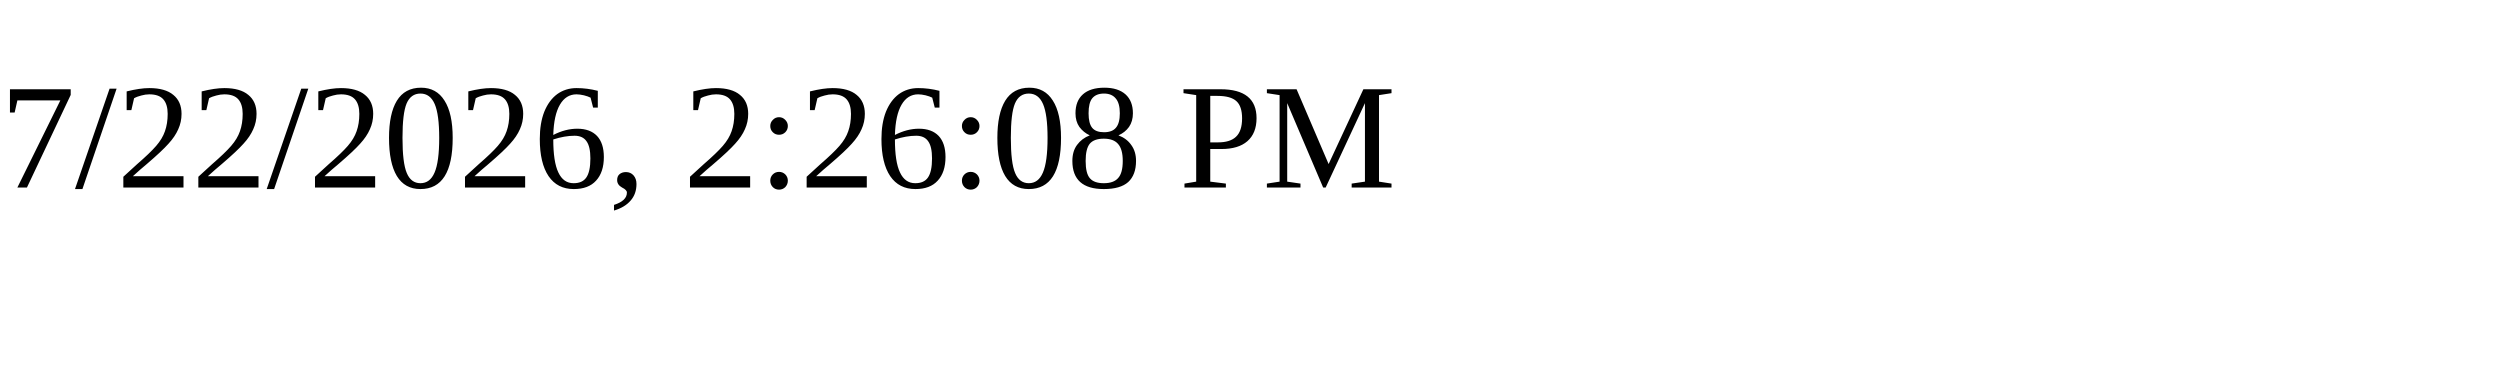
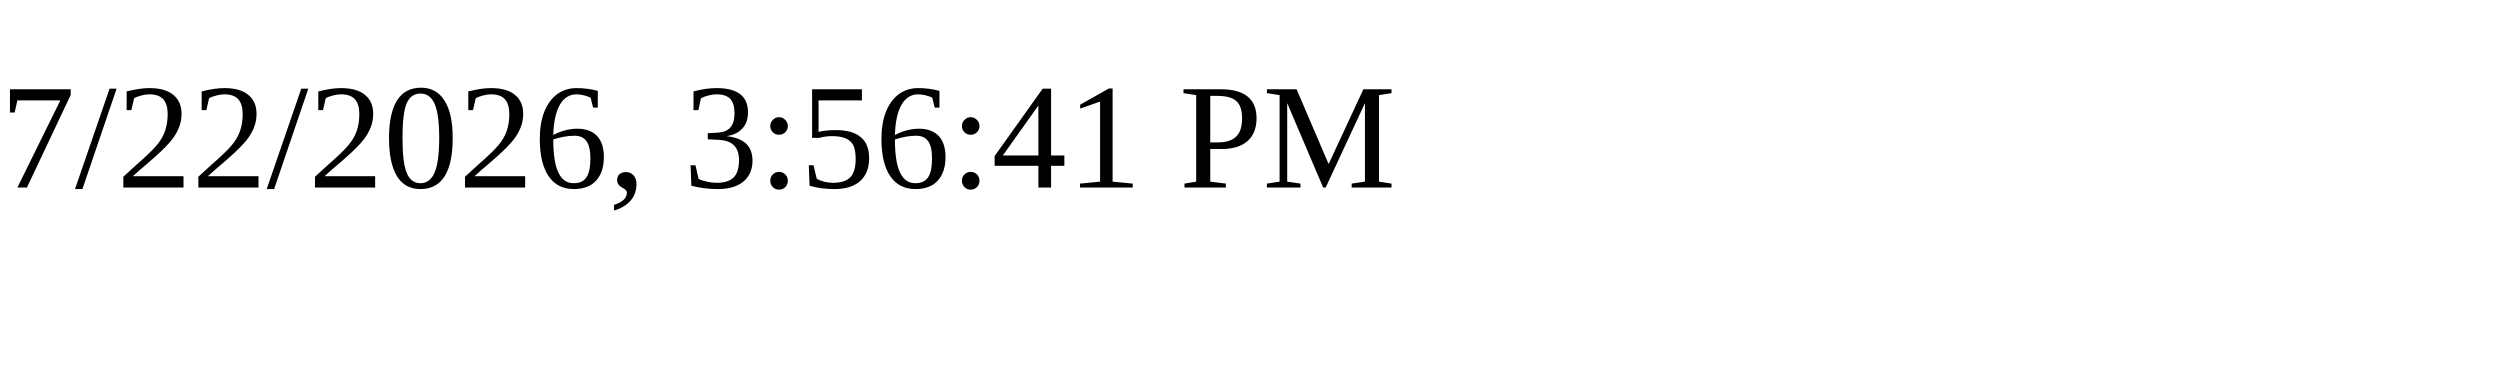
<svg xmlns="http://www.w3.org/2000/svg" height="30" width="200">
-   <text x="0" y="15">7/22/2026, 2:26:08 PM</text>
+   <text x="0" y="15">7/22/2026, 3:56:41 PM</text>
</svg>
